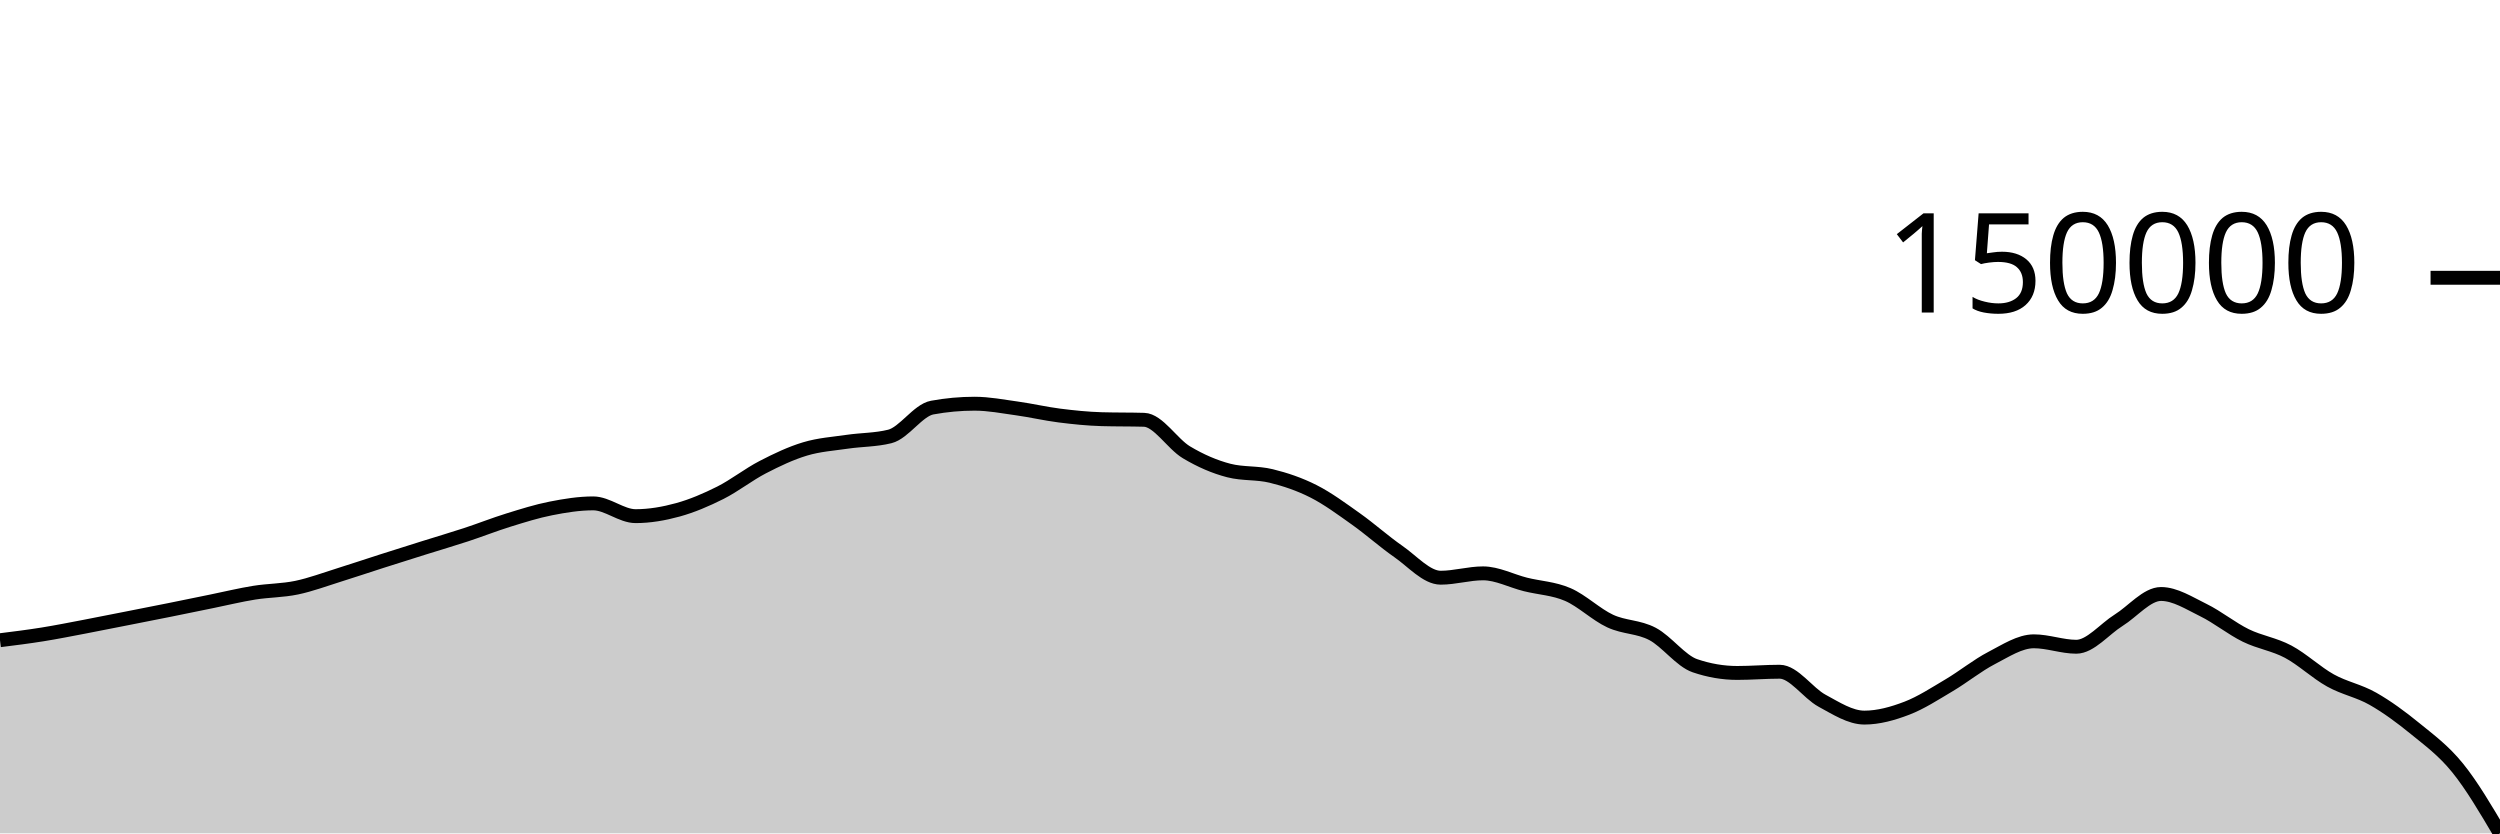
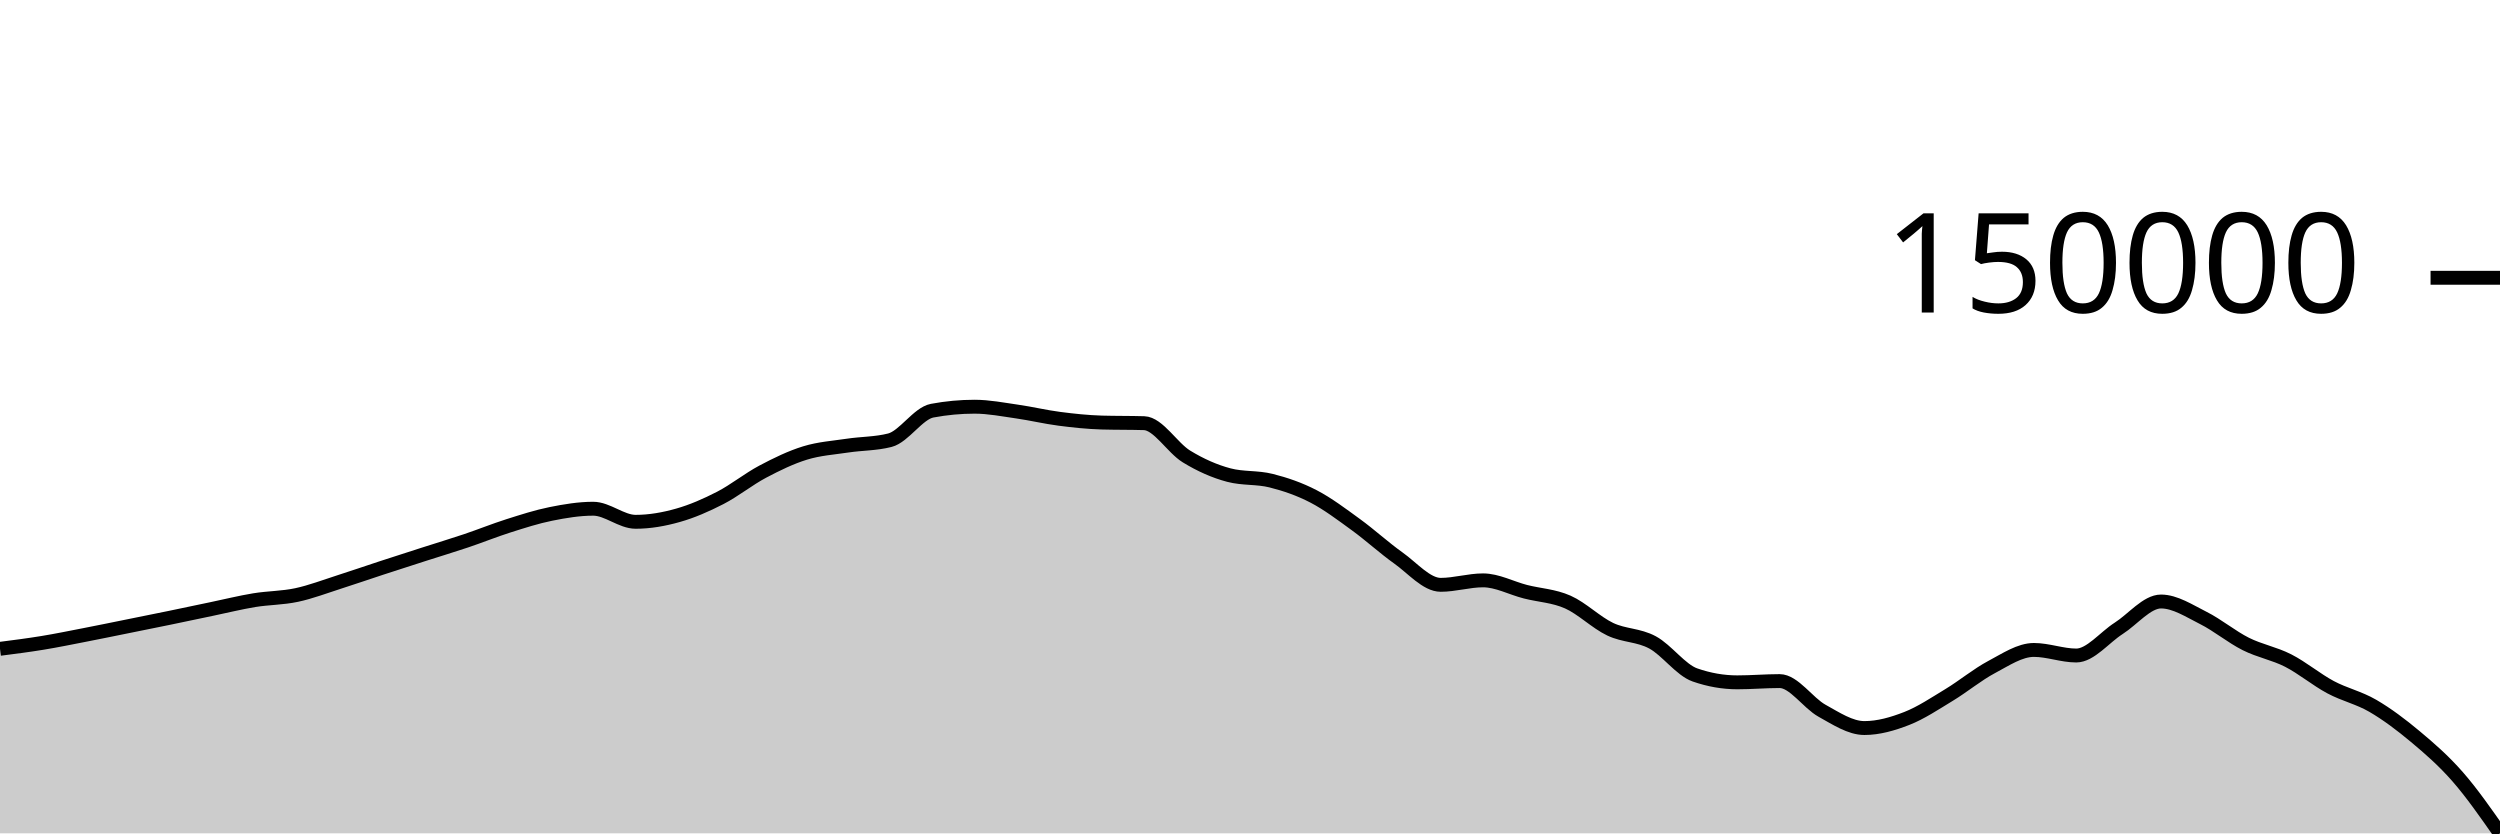
<svg xmlns="http://www.w3.org/2000/svg" viewBox="0 0 180 60">
  <g transform="translate(0,20)">
-     <path class="area" fill="rgba(0, 0, 0, 0.2)" d="M0,26.096C1.017,25.969,2.034,25.842,3.051,25.679C4.068,25.516,5.085,25.312,6.102,25.119C7.119,24.926,8.136,24.72,9.153,24.52C10.169,24.319,11.186,24.121,12.203,23.916C13.22,23.712,14.237,23.5,15.254,23.293C16.271,23.085,17.288,22.838,18.305,22.674C19.322,22.511,20.339,22.524,21.356,22.312C22.373,22.099,23.39,21.717,24.407,21.4C25.424,21.084,26.441,20.738,27.458,20.413C28.475,20.087,29.492,19.768,30.508,19.449C31.525,19.13,32.542,18.832,33.559,18.498C34.576,18.164,35.593,17.76,36.61,17.445C37.627,17.13,38.644,16.808,39.661,16.608C40.678,16.407,41.695,16.243,42.712,16.243C43.729,16.243,44.746,17.163,45.763,17.163C46.78,17.163,47.797,16.986,48.814,16.706C49.831,16.425,50.847,15.991,51.864,15.48C52.881,14.968,53.898,14.163,54.915,13.637C55.932,13.11,56.949,12.628,57.966,12.323C58.983,12.017,60,11.954,61.017,11.804C62.034,11.655,63.051,11.678,64.068,11.424C65.085,11.171,66.102,9.531,67.119,9.346C68.136,9.16,69.153,9.067,70.169,9.067C71.186,9.067,72.203,9.265,73.22,9.407C74.237,9.548,75.254,9.789,76.271,9.918C77.288,10.047,78.305,10.152,79.322,10.181C80.339,10.211,81.356,10.196,82.373,10.225C83.39,10.255,84.407,11.958,85.424,12.566C86.441,13.175,87.458,13.614,88.475,13.877C89.492,14.139,90.508,14.021,91.525,14.27C92.542,14.52,93.559,14.86,94.576,15.376C95.593,15.892,96.61,16.643,97.627,17.365C98.644,18.086,99.661,18.999,100.678,19.705C101.695,20.41,102.712,21.595,103.729,21.595C104.746,21.595,105.763,21.281,106.78,21.281C107.797,21.281,108.814,21.825,109.831,22.079C110.847,22.333,111.864,22.366,112.881,22.805C113.898,23.245,114.915,24.243,115.932,24.716C116.949,25.189,117.966,25.108,118.983,25.644C120,26.18,121.017,27.586,122.034,27.932C123.051,28.279,124.068,28.452,125.085,28.452C126.102,28.452,127.119,28.364,128.136,28.364C129.153,28.364,130.169,29.899,131.186,30.45C132.203,31,133.22,31.667,134.237,31.667C135.254,31.667,136.271,31.381,137.288,30.993C138.305,30.604,139.322,29.939,140.339,29.337C141.356,28.735,142.373,27.907,143.39,27.38C144.407,26.853,145.424,26.174,146.441,26.174C147.458,26.174,148.475,26.566,149.492,26.566C150.508,26.566,151.525,25.29,152.542,24.657C153.559,24.024,154.576,22.767,155.593,22.767C156.61,22.767,157.627,23.43,158.644,23.927C159.661,24.425,160.678,25.254,161.695,25.753C162.712,26.251,163.729,26.38,164.746,26.92C165.763,27.461,166.78,28.43,167.797,28.995C168.814,29.56,169.831,29.732,170.847,30.31C171.864,30.889,172.881,31.635,173.898,32.466C174.915,33.296,175.932,34.037,176.949,35.292C177.966,36.548,178.983,38.274,180,40L180,40C178.983,40,177.966,40,176.949,40C175.932,40,174.915,40,173.898,40C172.881,40,171.864,40,170.847,40C169.831,40,168.814,40,167.797,40C166.78,40,165.763,40,164.746,40C163.729,40,162.712,40,161.695,40C160.678,40,159.661,40,158.644,40C157.627,40,156.61,40,155.593,40C154.576,40,153.559,40,152.542,40C151.525,40,150.508,40,149.492,40C148.475,40,147.458,40,146.441,40C145.424,40,144.407,40,143.39,40C142.373,40,141.356,40,140.339,40C139.322,40,138.305,40,137.288,40C136.271,40,135.254,40,134.237,40C133.22,40,132.203,40,131.186,40C130.169,40,129.153,40,128.136,40C127.119,40,126.102,40,125.085,40C124.068,40,123.051,40,122.034,40C121.017,40,120,40,118.983,40C117.966,40,116.949,40,115.932,40C114.915,40,113.898,40,112.881,40C111.864,40,110.847,40,109.831,40C108.814,40,107.797,40,106.78,40C105.763,40,104.746,40,103.729,40C102.712,40,101.695,40,100.678,40C99.661,40,98.644,40,97.627,40C96.61,40,95.593,40,94.576,40C93.559,40,92.542,40,91.525,40C90.508,40,89.492,40,88.475,40C87.458,40,86.441,40,85.424,40C84.407,40,83.39,40,82.373,40C81.356,40,80.339,40,79.322,40C78.305,40,77.288,40,76.271,40C75.254,40,74.237,40,73.22,40C72.203,40,71.186,40,70.169,40C69.153,40,68.136,40,67.119,40C66.102,40,65.085,40,64.068,40C63.051,40,62.034,40,61.017,40C60,40,58.983,40,57.966,40C56.949,40,55.932,40,54.915,40C53.898,40,52.881,40,51.864,40C50.847,40,49.831,40,48.814,40C47.797,40,46.78,40,45.763,40C44.746,40,43.729,40,42.712,40C41.695,40,40.678,40,39.661,40C38.644,40,37.627,40,36.61,40C35.593,40,34.576,40,33.559,40C32.542,40,31.525,40,30.508,40C29.492,40,28.475,40,27.458,40C26.441,40,25.424,40,24.407,40C23.39,40,22.373,40,21.356,40C20.339,40,19.322,40,18.305,40C17.288,40,16.271,40,15.254,40C14.237,40,13.22,40,12.203,40C11.186,40,10.169,40,9.153,40C8.136,40,7.119,40,6.102,40C5.085,40,4.068,40,3.051,40C2.034,40,1.017,40,0,40Z" />
-     <path class="line" stroke="black" fill="none" d="M0,26.096C1.017,25.969,2.034,25.842,3.051,25.679C4.068,25.516,5.085,25.312,6.102,25.119C7.119,24.926,8.136,24.72,9.153,24.52C10.169,24.319,11.186,24.121,12.203,23.916C13.22,23.712,14.237,23.5,15.254,23.293C16.271,23.085,17.288,22.838,18.305,22.674C19.322,22.511,20.339,22.524,21.356,22.312C22.373,22.099,23.39,21.717,24.407,21.4C25.424,21.084,26.441,20.738,27.458,20.413C28.475,20.087,29.492,19.768,30.508,19.449C31.525,19.13,32.542,18.832,33.559,18.498C34.576,18.164,35.593,17.76,36.61,17.445C37.627,17.13,38.644,16.808,39.661,16.608C40.678,16.407,41.695,16.243,42.712,16.243C43.729,16.243,44.746,17.163,45.763,17.163C46.78,17.163,47.797,16.986,48.814,16.706C49.831,16.425,50.847,15.991,51.864,15.48C52.881,14.968,53.898,14.163,54.915,13.637C55.932,13.11,56.949,12.628,57.966,12.323C58.983,12.017,60,11.954,61.017,11.804C62.034,11.655,63.051,11.678,64.068,11.424C65.085,11.171,66.102,9.531,67.119,9.346C68.136,9.16,69.153,9.067,70.169,9.067C71.186,9.067,72.203,9.265,73.22,9.407C74.237,9.548,75.254,9.789,76.271,9.918C77.288,10.047,78.305,10.152,79.322,10.181C80.339,10.211,81.356,10.196,82.373,10.225C83.39,10.255,84.407,11.958,85.424,12.566C86.441,13.175,87.458,13.614,88.475,13.877C89.492,14.139,90.508,14.021,91.525,14.27C92.542,14.52,93.559,14.86,94.576,15.376C95.593,15.892,96.61,16.643,97.627,17.365C98.644,18.086,99.661,18.999,100.678,19.705C101.695,20.41,102.712,21.595,103.729,21.595C104.746,21.595,105.763,21.281,106.78,21.281C107.797,21.281,108.814,21.825,109.831,22.079C110.847,22.333,111.864,22.366,112.881,22.805C113.898,23.245,114.915,24.243,115.932,24.716C116.949,25.189,117.966,25.108,118.983,25.644C120,26.18,121.017,27.586,122.034,27.932C123.051,28.279,124.068,28.452,125.085,28.452C126.102,28.452,127.119,28.364,128.136,28.364C129.153,28.364,130.169,29.899,131.186,30.45C132.203,31,133.22,31.667,134.237,31.667C135.254,31.667,136.271,31.381,137.288,30.993C138.305,30.604,139.322,29.939,140.339,29.337C141.356,28.735,142.373,27.907,143.39,27.38C144.407,26.853,145.424,26.174,146.441,26.174C147.458,26.174,148.475,26.566,149.492,26.566C150.508,26.566,151.525,25.29,152.542,24.657C153.559,24.024,154.576,22.767,155.593,22.767C156.61,22.767,157.627,23.43,158.644,23.927C159.661,24.425,160.678,25.254,161.695,25.753C162.712,26.251,163.729,26.38,164.746,26.92C165.763,27.461,166.78,28.43,167.797,28.995C168.814,29.56,169.831,29.732,170.847,30.31C171.864,30.889,172.881,31.635,173.898,32.466C174.915,33.296,175.932,34.037,176.949,35.292C177.966,36.548,178.983,38.274,180,40" />
+     <path class="area" fill="rgba(0, 0, 0, 0.2)" d="M0,26.715C1.017,26.585,2.034,26.455,3.051,26.288C4.068,26.122,5.085,25.913,6.102,25.715C7.119,25.518,8.136,25.307,9.153,25.102C10.169,24.896,11.186,24.694,12.203,24.484C13.22,24.275,14.237,24.057,15.254,23.845C16.271,23.633,17.288,23.38,18.305,23.212C19.322,23.045,20.339,23.059,21.356,22.841C22.373,22.624,23.39,22.232,24.407,21.908C25.424,21.584,26.441,21.23,27.458,20.897C28.475,20.564,29.492,20.237,30.508,19.911C31.525,19.584,32.542,19.279,33.559,18.937C34.576,18.595,35.593,18.182,36.61,17.859C37.627,17.537,38.644,17.207,39.661,17.002C40.678,16.797,41.695,16.628,42.712,16.628C43.729,16.628,44.746,17.57,45.763,17.57C46.78,17.57,47.797,17.39,48.814,17.102C49.831,16.815,50.847,16.371,51.864,15.847C52.881,15.323,53.898,14.499,54.915,13.96C55.932,13.422,56.949,12.928,57.966,12.615C58.983,12.302,60,12.238,61.017,12.085C62.034,11.931,63.051,11.955,64.068,11.696C65.085,11.436,66.102,9.758,67.119,9.568C68.136,9.378,69.153,9.283,70.169,9.283C71.186,9.283,72.203,9.485,73.22,9.63C74.237,9.775,75.254,10.021,76.271,10.153C77.288,10.286,78.305,10.393,79.322,10.423C80.339,10.453,81.356,10.438,82.373,10.468C83.39,10.498,84.407,12.242,85.424,12.865C86.441,13.488,87.458,13.937,88.475,14.206C89.492,14.475,90.508,14.353,91.525,14.609C92.542,14.865,93.559,15.213,94.576,15.741C95.593,16.269,96.61,17.038,97.627,17.777C98.644,18.515,99.661,19.45,100.678,20.172C101.695,20.894,102.712,22.108,103.729,22.108C104.746,22.108,105.763,21.786,106.78,21.786C107.797,21.786,108.814,22.343,109.831,22.603C110.847,22.863,111.864,22.897,112.881,23.347C113.898,23.797,114.915,24.818,115.932,25.303C116.949,25.787,117.966,25.704,118.983,26.253C120,26.802,121.017,28.24,122.034,28.595C123.051,28.95,124.068,29.128,125.085,29.128C126.102,29.128,127.119,29.038,128.136,29.038C129.153,29.038,130.169,30.609,131.186,31.173C132.203,31.736,133.22,32.419,134.237,32.419C135.254,32.419,136.271,32.126,137.288,31.729C138.305,31.331,139.322,30.65,140.339,30.033C141.356,29.417,142.373,28.57,143.39,28.03C144.407,27.491,145.424,26.796,146.441,26.796C147.458,26.796,148.475,27.197,149.492,27.197C150.508,27.197,151.525,25.891,152.542,25.243C153.559,24.595,154.576,23.308,155.593,23.308C156.61,23.308,157.627,23.986,158.644,24.495C159.661,25.005,160.678,25.853,161.695,26.364C162.712,26.875,163.729,27.041,164.746,27.559C165.763,28.078,166.78,28.932,167.797,29.476C168.814,30.02,169.831,30.23,170.847,30.822C171.864,31.415,172.881,32.179,173.898,33.029C174.915,33.879,175.932,34.761,176.949,35.923C177.966,37.085,178.983,38.542,180,40L180,40C178.983,40,177.966,40,176.949,40C175.932,40,174.915,40,173.898,40C172.881,40,171.864,40,170.847,40C169.831,40,168.814,40,167.797,40C166.78,40,165.763,40,164.746,40C163.729,40,162.712,40,161.695,40C160.678,40,159.661,40,158.644,40C157.627,40,156.61,40,155.593,40C154.576,40,153.559,40,152.542,40C151.525,40,150.508,40,149.492,40C148.475,40,147.458,40,146.441,40C145.424,40,144.407,40,143.39,40C142.373,40,141.356,40,140.339,40C139.322,40,138.305,40,137.288,40C136.271,40,135.254,40,134.237,40C133.22,40,132.203,40,131.186,40C130.169,40,129.153,40,128.136,40C127.119,40,126.102,40,125.085,40C124.068,40,123.051,40,122.034,40C121.017,40,120,40,118.983,40C117.966,40,116.949,40,115.932,40C114.915,40,113.898,40,112.881,40C111.864,40,110.847,40,109.831,40C108.814,40,107.797,40,106.78,40C105.763,40,104.746,40,103.729,40C102.712,40,101.695,40,100.678,40C99.661,40,98.644,40,97.627,40C96.61,40,95.593,40,94.576,40C93.559,40,92.542,40,91.525,40C90.508,40,89.492,40,88.475,40C87.458,40,86.441,40,85.424,40C84.407,40,83.39,40,82.373,40C81.356,40,80.339,40,79.322,40C78.305,40,77.288,40,76.271,40C75.254,40,74.237,40,73.22,40C72.203,40,71.186,40,70.169,40C69.153,40,68.136,40,67.119,40C66.102,40,65.085,40,64.068,40C63.051,40,62.034,40,61.017,40C60,40,58.983,40,57.966,40C56.949,40,55.932,40,54.915,40C53.898,40,52.881,40,51.864,40C50.847,40,49.831,40,48.814,40C47.797,40,46.78,40,45.763,40C44.746,40,43.729,40,42.712,40C41.695,40,40.678,40,39.661,40C38.644,40,37.627,40,36.61,40C35.593,40,34.576,40,33.559,40C32.542,40,31.525,40,30.508,40C29.492,40,28.475,40,27.458,40C26.441,40,25.424,40,24.407,40C23.39,40,22.373,40,21.356,40C20.339,40,19.322,40,18.305,40C17.288,40,16.271,40,15.254,40C14.237,40,13.22,40,12.203,40C11.186,40,10.169,40,9.153,40C8.136,40,7.119,40,6.102,40C5.085,40,4.068,40,3.051,40C2.034,40,1.017,40,0,40Z" />
+     <path class="line" stroke="black" fill="none" d="M0,26.715C1.017,26.585,2.034,26.455,3.051,26.288C4.068,26.122,5.085,25.913,6.102,25.715C7.119,25.518,8.136,25.307,9.153,25.102C10.169,24.896,11.186,24.694,12.203,24.484C13.22,24.275,14.237,24.057,15.254,23.845C16.271,23.633,17.288,23.38,18.305,23.212C19.322,23.045,20.339,23.059,21.356,22.841C22.373,22.624,23.39,22.232,24.407,21.908C25.424,21.584,26.441,21.23,27.458,20.897C28.475,20.564,29.492,20.237,30.508,19.911C31.525,19.584,32.542,19.279,33.559,18.937C34.576,18.595,35.593,18.182,36.61,17.859C37.627,17.537,38.644,17.207,39.661,17.002C40.678,16.797,41.695,16.628,42.712,16.628C43.729,16.628,44.746,17.57,45.763,17.57C46.78,17.57,47.797,17.39,48.814,17.102C49.831,16.815,50.847,16.371,51.864,15.847C52.881,15.323,53.898,14.499,54.915,13.96C55.932,13.422,56.949,12.928,57.966,12.615C58.983,12.302,60,12.238,61.017,12.085C62.034,11.931,63.051,11.955,64.068,11.696C65.085,11.436,66.102,9.758,67.119,9.568C68.136,9.378,69.153,9.283,70.169,9.283C71.186,9.283,72.203,9.485,73.22,9.63C74.237,9.775,75.254,10.021,76.271,10.153C77.288,10.286,78.305,10.393,79.322,10.423C80.339,10.453,81.356,10.438,82.373,10.468C83.39,10.498,84.407,12.242,85.424,12.865C86.441,13.488,87.458,13.937,88.475,14.206C89.492,14.475,90.508,14.353,91.525,14.609C92.542,14.865,93.559,15.213,94.576,15.741C95.593,16.269,96.61,17.038,97.627,17.777C98.644,18.515,99.661,19.45,100.678,20.172C101.695,20.894,102.712,22.108,103.729,22.108C104.746,22.108,105.763,21.786,106.78,21.786C107.797,21.786,108.814,22.343,109.831,22.603C110.847,22.863,111.864,22.897,112.881,23.347C113.898,23.797,114.915,24.818,115.932,25.303C116.949,25.787,117.966,25.704,118.983,26.253C120,26.802,121.017,28.24,122.034,28.595C123.051,28.95,124.068,29.128,125.085,29.128C126.102,29.128,127.119,29.038,128.136,29.038C129.153,29.038,130.169,30.609,131.186,31.173C132.203,31.736,133.22,32.419,134.237,32.419C135.254,32.419,136.271,32.126,137.288,31.729C138.305,31.331,139.322,30.65,140.339,30.033C141.356,29.417,142.373,28.57,143.39,28.03C144.407,27.491,145.424,26.796,146.441,26.796C147.458,26.796,148.475,27.197,149.492,27.197C150.508,27.197,151.525,25.891,152.542,25.243C153.559,24.595,154.576,23.308,155.593,23.308C156.61,23.308,157.627,23.986,158.644,24.495C159.661,25.005,160.678,25.853,161.695,26.364C162.712,26.875,163.729,27.041,164.746,27.559C165.763,28.078,166.78,28.932,167.797,29.476C168.814,30.02,169.831,30.23,170.847,30.822C171.864,31.415,172.881,32.179,173.898,33.029C174.915,33.879,175.932,34.761,176.949,35.923C177.966,37.085,178.983,38.542,180,40" />
    <path class="axis-ceiling" stroke-width="1" stroke="black" fill="none" d="M175,0L180,0" />
    <text class="axis-ceiling-label" font-family="sans-serif" text-anchor="end" font-size="10px" x="170" y="2.5">150000</text>
  </g>
</svg>
